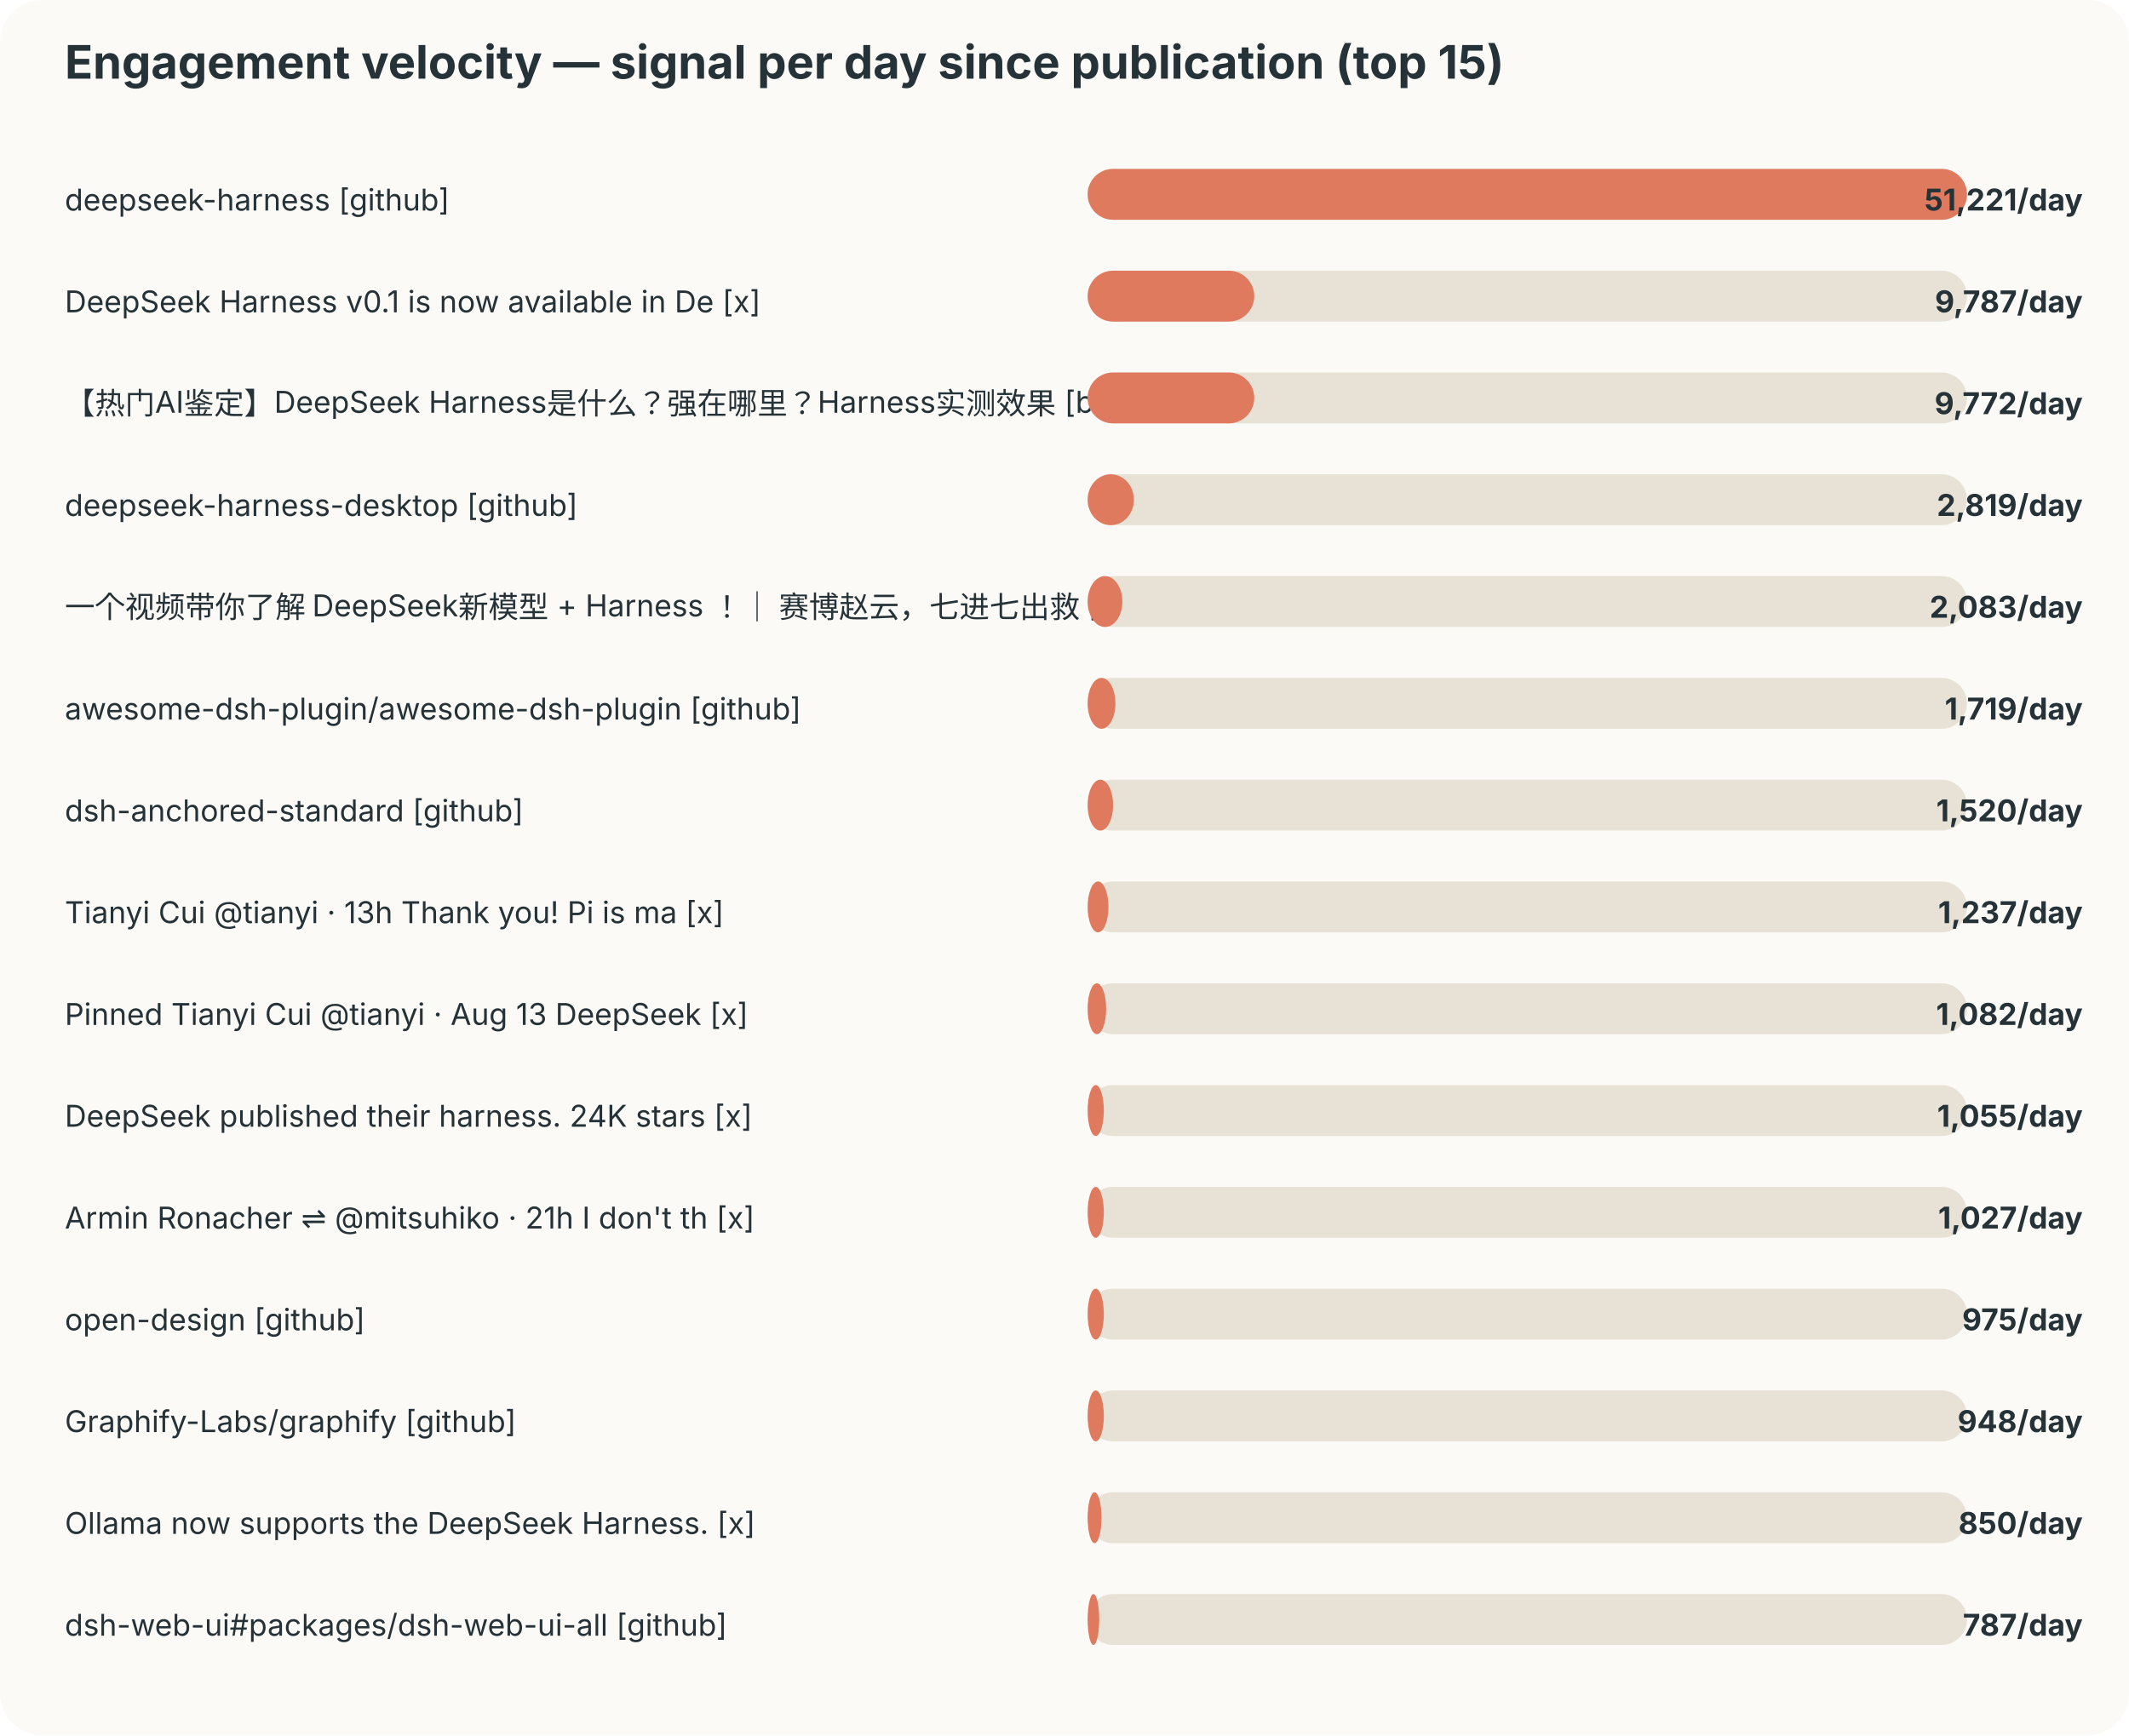
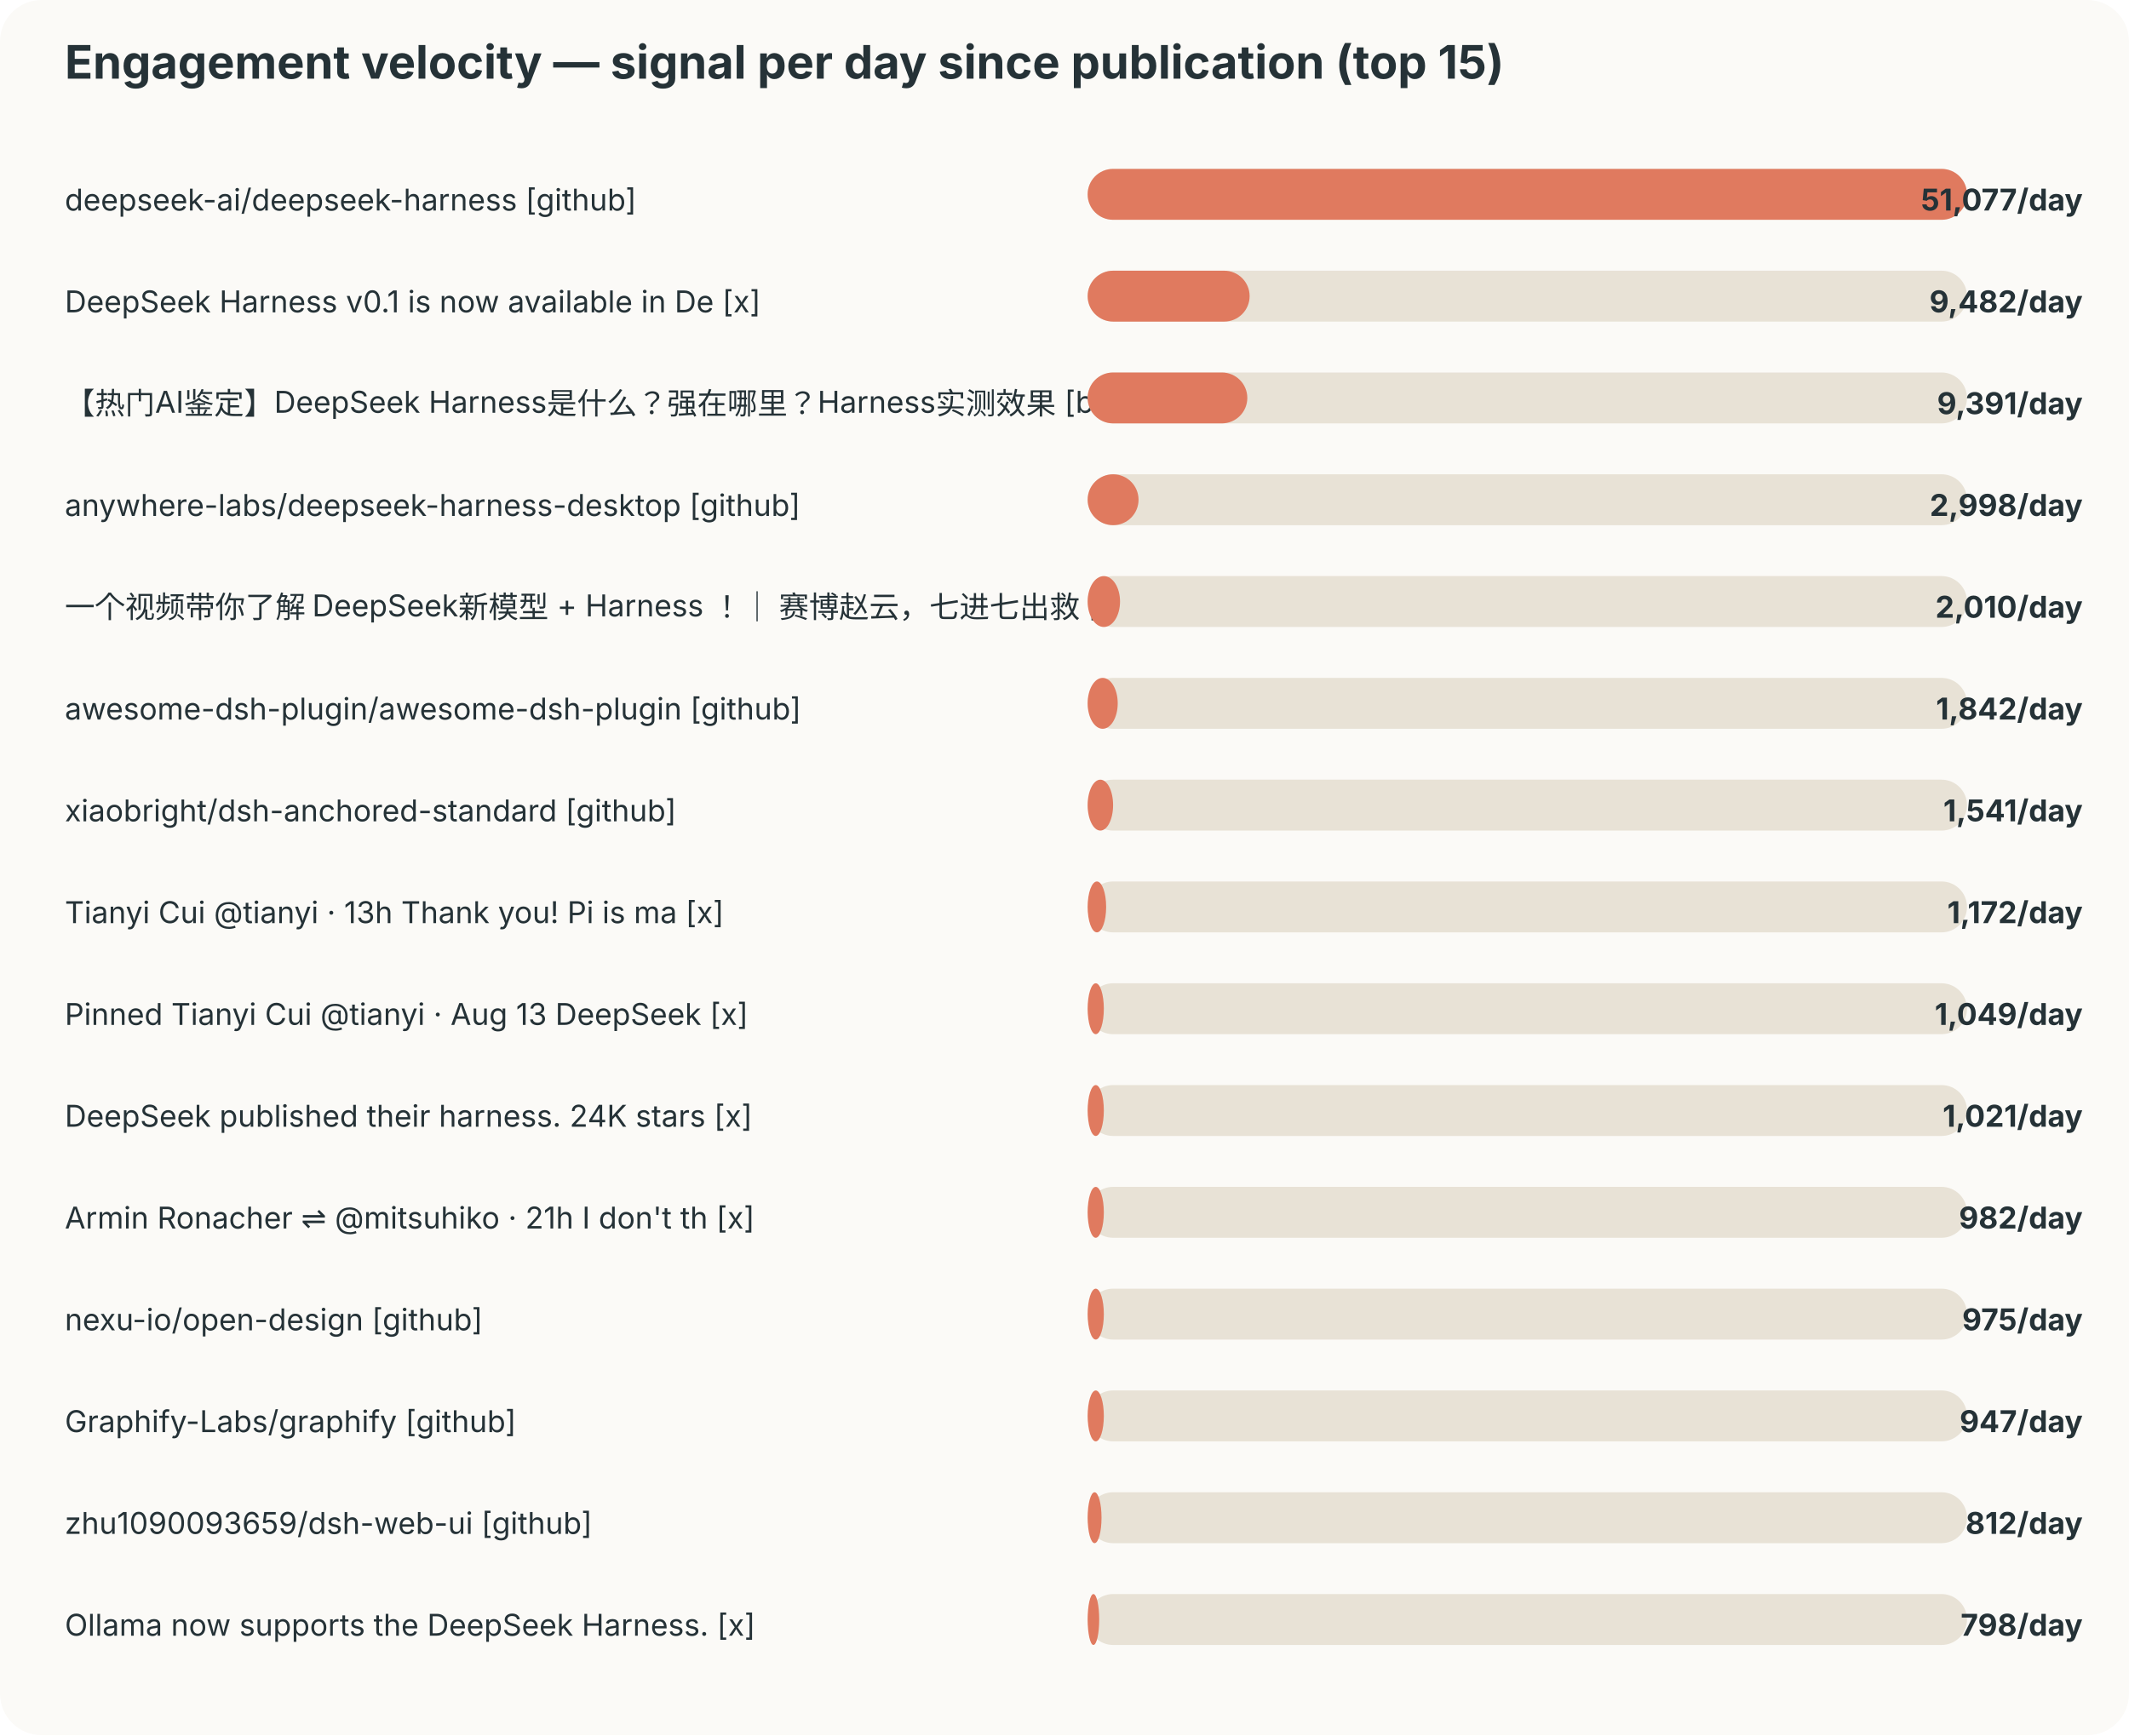
<svg xmlns="http://www.w3.org/2000/svg" width="920" height="750" viewBox="0 0 920 750">
  <style>text{font-family:-apple-system,BlinkMacSystemFont,"Segoe UI",sans-serif;fill:#253237} .muted{fill:#6b7a80;font-size:12px}</style>
  <rect width="100%" height="100%" rx="18" fill="#fbfaf7" />
  <text x="28" y="34" font-size="20" font-weight="700">Engagement velocity — signal per day since publication (top 15)</text>
-   <text x="28" y="91" font-size="13">deepseek-harness [github]</text>
+   <text x="28" y="91" font-size="13">deepseek-ai/deepseek-harness [github]</text>
  <rect x="470" y="73" width="380" height="22" rx="11" fill="#e8e2d6" />
  <rect x="470" y="73" width="380" height="22" rx="11" fill="#e07a5f" />
-   <text x="900" y="91" text-anchor="end" font-size="13" font-weight="700">51,221/day</text>
+   <text x="900" y="91" text-anchor="end" font-size="13" font-weight="700">51,077/day</text>
  <text x="28" y="135" font-size="13">DeepSeek Harness v0.1 is now available in De [x]</text>
  <rect x="470" y="117" width="380" height="22" rx="11" fill="#e8e2d6" />
-   <rect x="470" y="117" width="72" height="22" rx="11" fill="#e07a5f" />
-   <text x="900" y="135" text-anchor="end" font-size="13" font-weight="700">9,787/day</text>
+   <rect x="470" y="117" width="70" height="22" rx="11" fill="#e07a5f" />
+   <text x="900" y="135" text-anchor="end" font-size="13" font-weight="700">9,482/day</text>
  <text x="28" y="179" font-size="13">【热门AI鉴定】DeepSeek Harness是什么？强在哪里？Harness实测效果 [bilibili]</text>
  <rect x="470" y="161" width="380" height="22" rx="11" fill="#e8e2d6" />
-   <rect x="470" y="161" width="72" height="22" rx="11" fill="#e07a5f" />
-   <text x="900" y="179" text-anchor="end" font-size="13" font-weight="700">9,772/day</text>
-   <text x="28" y="223" font-size="13">deepseek-harness-desktop [github]</text>
+   <rect x="470" y="161" width="69" height="22" rx="11" fill="#e07a5f" />
+   <text x="900" y="179" text-anchor="end" font-size="13" font-weight="700">9,391/day</text>
+   <text x="28" y="223" font-size="13">anywhere-labs/deepseek-harness-desktop [github]</text>
  <rect x="470" y="205" width="380" height="22" rx="11" fill="#e8e2d6" />
-   <rect x="470" y="205" width="20" height="22" rx="11" fill="#e07a5f" />
-   <text x="900" y="223" text-anchor="end" font-size="13" font-weight="700">2,819/day</text>
+   <rect x="470" y="205" width="22" height="22" rx="11" fill="#e07a5f" />
+   <text x="900" y="223" text-anchor="end" font-size="13" font-weight="700">2,998/day</text>
  <text x="28" y="267" font-size="13">一个视频带你了解 DeepSeek新模型 + Harness ！｜ 赛博赵云，七进七出救 [bilibili]</text>
  <rect x="470" y="249" width="380" height="22" rx="11" fill="#e8e2d6" />
-   <rect x="470" y="249" width="15" height="22" rx="11" fill="#e07a5f" />
-   <text x="900" y="267" text-anchor="end" font-size="13" font-weight="700">2,083/day</text>
+   <rect x="470" y="249" width="14" height="22" rx="11" fill="#e07a5f" />
+   <text x="900" y="267" text-anchor="end" font-size="13" font-weight="700">2,010/day</text>
  <text x="28" y="311" font-size="13">awesome-dsh-plugin/awesome-dsh-plugin [github]</text>
  <rect x="470" y="293" width="380" height="22" rx="11" fill="#e8e2d6" />
-   <rect x="470" y="293" width="12" height="22" rx="11" fill="#e07a5f" />
-   <text x="900" y="311" text-anchor="end" font-size="13" font-weight="700">1,719/day</text>
-   <text x="28" y="355" font-size="13">dsh-anchored-standard [github]</text>
+   <rect x="470" y="293" width="13" height="22" rx="11" fill="#e07a5f" />
+   <text x="900" y="311" text-anchor="end" font-size="13" font-weight="700">1,842/day</text>
+   <text x="28" y="355" font-size="13">xiaobright/dsh-anchored-standard [github]</text>
  <rect x="470" y="337" width="380" height="22" rx="11" fill="#e8e2d6" />
  <rect x="470" y="337" width="11" height="22" rx="11" fill="#e07a5f" />
-   <text x="900" y="355" text-anchor="end" font-size="13" font-weight="700">1,520/day</text>
+   <text x="900" y="355" text-anchor="end" font-size="13" font-weight="700">1,541/day</text>
  <text x="28" y="399" font-size="13">Tianyi Cui @tianyi · 13h Thank you! Pi is ma [x]</text>
  <rect x="470" y="381" width="380" height="22" rx="11" fill="#e8e2d6" />
-   <rect x="470" y="381" width="9" height="22" rx="11" fill="#e07a5f" />
-   <text x="900" y="399" text-anchor="end" font-size="13" font-weight="700">1,237/day</text>
+   <rect x="470" y="381" width="8" height="22" rx="11" fill="#e07a5f" />
+   <text x="900" y="399" text-anchor="end" font-size="13" font-weight="700">1,172/day</text>
  <text x="28" y="443" font-size="13">Pinned Tianyi Cui @tianyi · Aug 13 DeepSeek  [x]</text>
  <rect x="470" y="425" width="380" height="22" rx="11" fill="#e8e2d6" />
-   <rect x="470" y="425" width="8" height="22" rx="11" fill="#e07a5f" />
-   <text x="900" y="443" text-anchor="end" font-size="13" font-weight="700">1,082/day</text>
+   <rect x="470" y="425" width="7" height="22" rx="11" fill="#e07a5f" />
+   <text x="900" y="443" text-anchor="end" font-size="13" font-weight="700">1,049/day</text>
  <text x="28" y="487" font-size="13">DeepSeek published their harness. 24K stars  [x]</text>
  <rect x="470" y="469" width="380" height="22" rx="11" fill="#e8e2d6" />
  <rect x="470" y="469" width="7" height="22" rx="11" fill="#e07a5f" />
-   <text x="900" y="487" text-anchor="end" font-size="13" font-weight="700">1,055/day</text>
+   <text x="900" y="487" text-anchor="end" font-size="13" font-weight="700">1,021/day</text>
  <text x="28" y="531" font-size="13">Armin Ronacher ⇌ @mitsuhiko · 21h I don't th [x]</text>
  <rect x="470" y="513" width="380" height="22" rx="11" fill="#e8e2d6" />
  <rect x="470" y="513" width="7" height="22" rx="11" fill="#e07a5f" />
-   <text x="900" y="531" text-anchor="end" font-size="13" font-weight="700">1,027/day</text>
-   <text x="28" y="575" font-size="13">open-design [github]</text>
+   <text x="900" y="531" text-anchor="end" font-size="13" font-weight="700">982/day</text>
+   <text x="28" y="575" font-size="13">nexu-io/open-design [github]</text>
  <rect x="470" y="557" width="380" height="22" rx="11" fill="#e8e2d6" />
  <rect x="470" y="557" width="7" height="22" rx="11" fill="#e07a5f" />
  <text x="900" y="575" text-anchor="end" font-size="13" font-weight="700">975/day</text>
  <text x="28" y="619" font-size="13">Graphify-Labs/graphify [github]</text>
  <rect x="470" y="601" width="380" height="22" rx="11" fill="#e8e2d6" />
  <rect x="470" y="601" width="7" height="22" rx="11" fill="#e07a5f" />
-   <text x="900" y="619" text-anchor="end" font-size="13" font-weight="700">948/day</text>
-   <text x="28" y="663" font-size="13">Ollama now supports the DeepSeek Harness. [x]</text>
+   <text x="900" y="619" text-anchor="end" font-size="13" font-weight="700">947/day</text>
+   <text x="28" y="663" font-size="13">zhu1090093659/dsh-web-ui [github]</text>
  <rect x="470" y="645" width="380" height="22" rx="11" fill="#e8e2d6" />
  <rect x="470" y="645" width="6" height="22" rx="11" fill="#e07a5f" />
-   <text x="900" y="663" text-anchor="end" font-size="13" font-weight="700">850/day</text>
-   <text x="28" y="707" font-size="13">dsh-web-ui#packages/dsh-web-ui-all [github]</text>
+   <text x="900" y="663" text-anchor="end" font-size="13" font-weight="700">812/day</text>
+   <text x="28" y="707" font-size="13">Ollama now supports the DeepSeek Harness. [x]</text>
  <rect x="470" y="689" width="380" height="22" rx="11" fill="#e8e2d6" />
  <rect x="470" y="689" width="5" height="22" rx="11" fill="#e07a5f" />
-   <text x="900" y="707" text-anchor="end" font-size="13" font-weight="700">787/day</text>
+   <text x="900" y="707" text-anchor="end" font-size="13" font-weight="700">798/day</text>
</svg>
